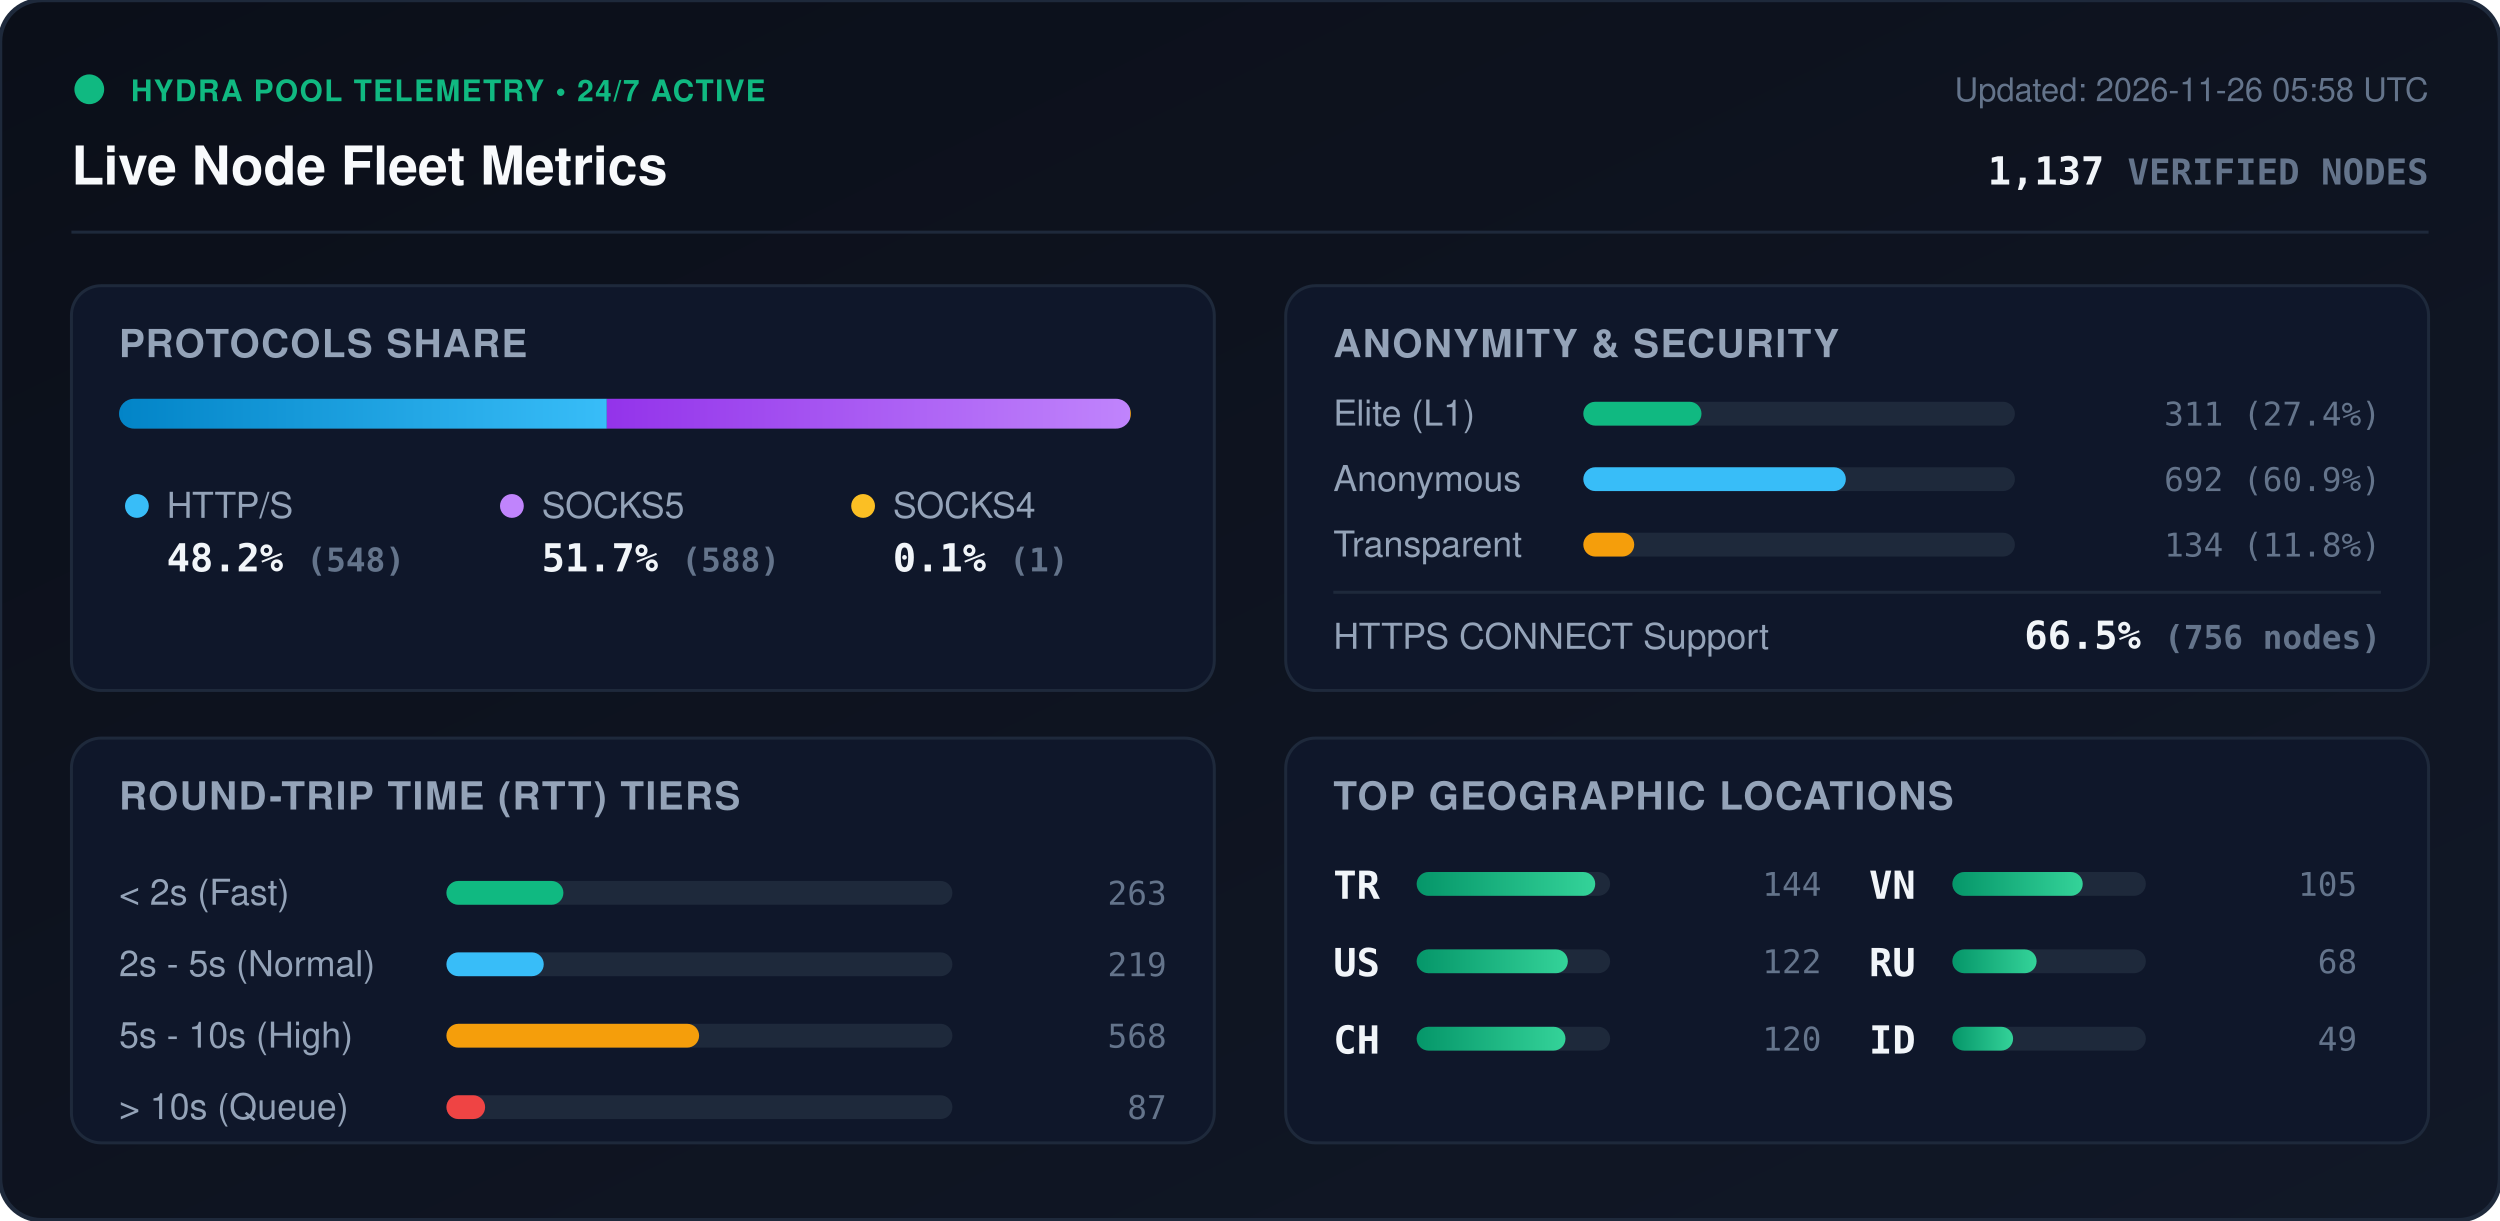
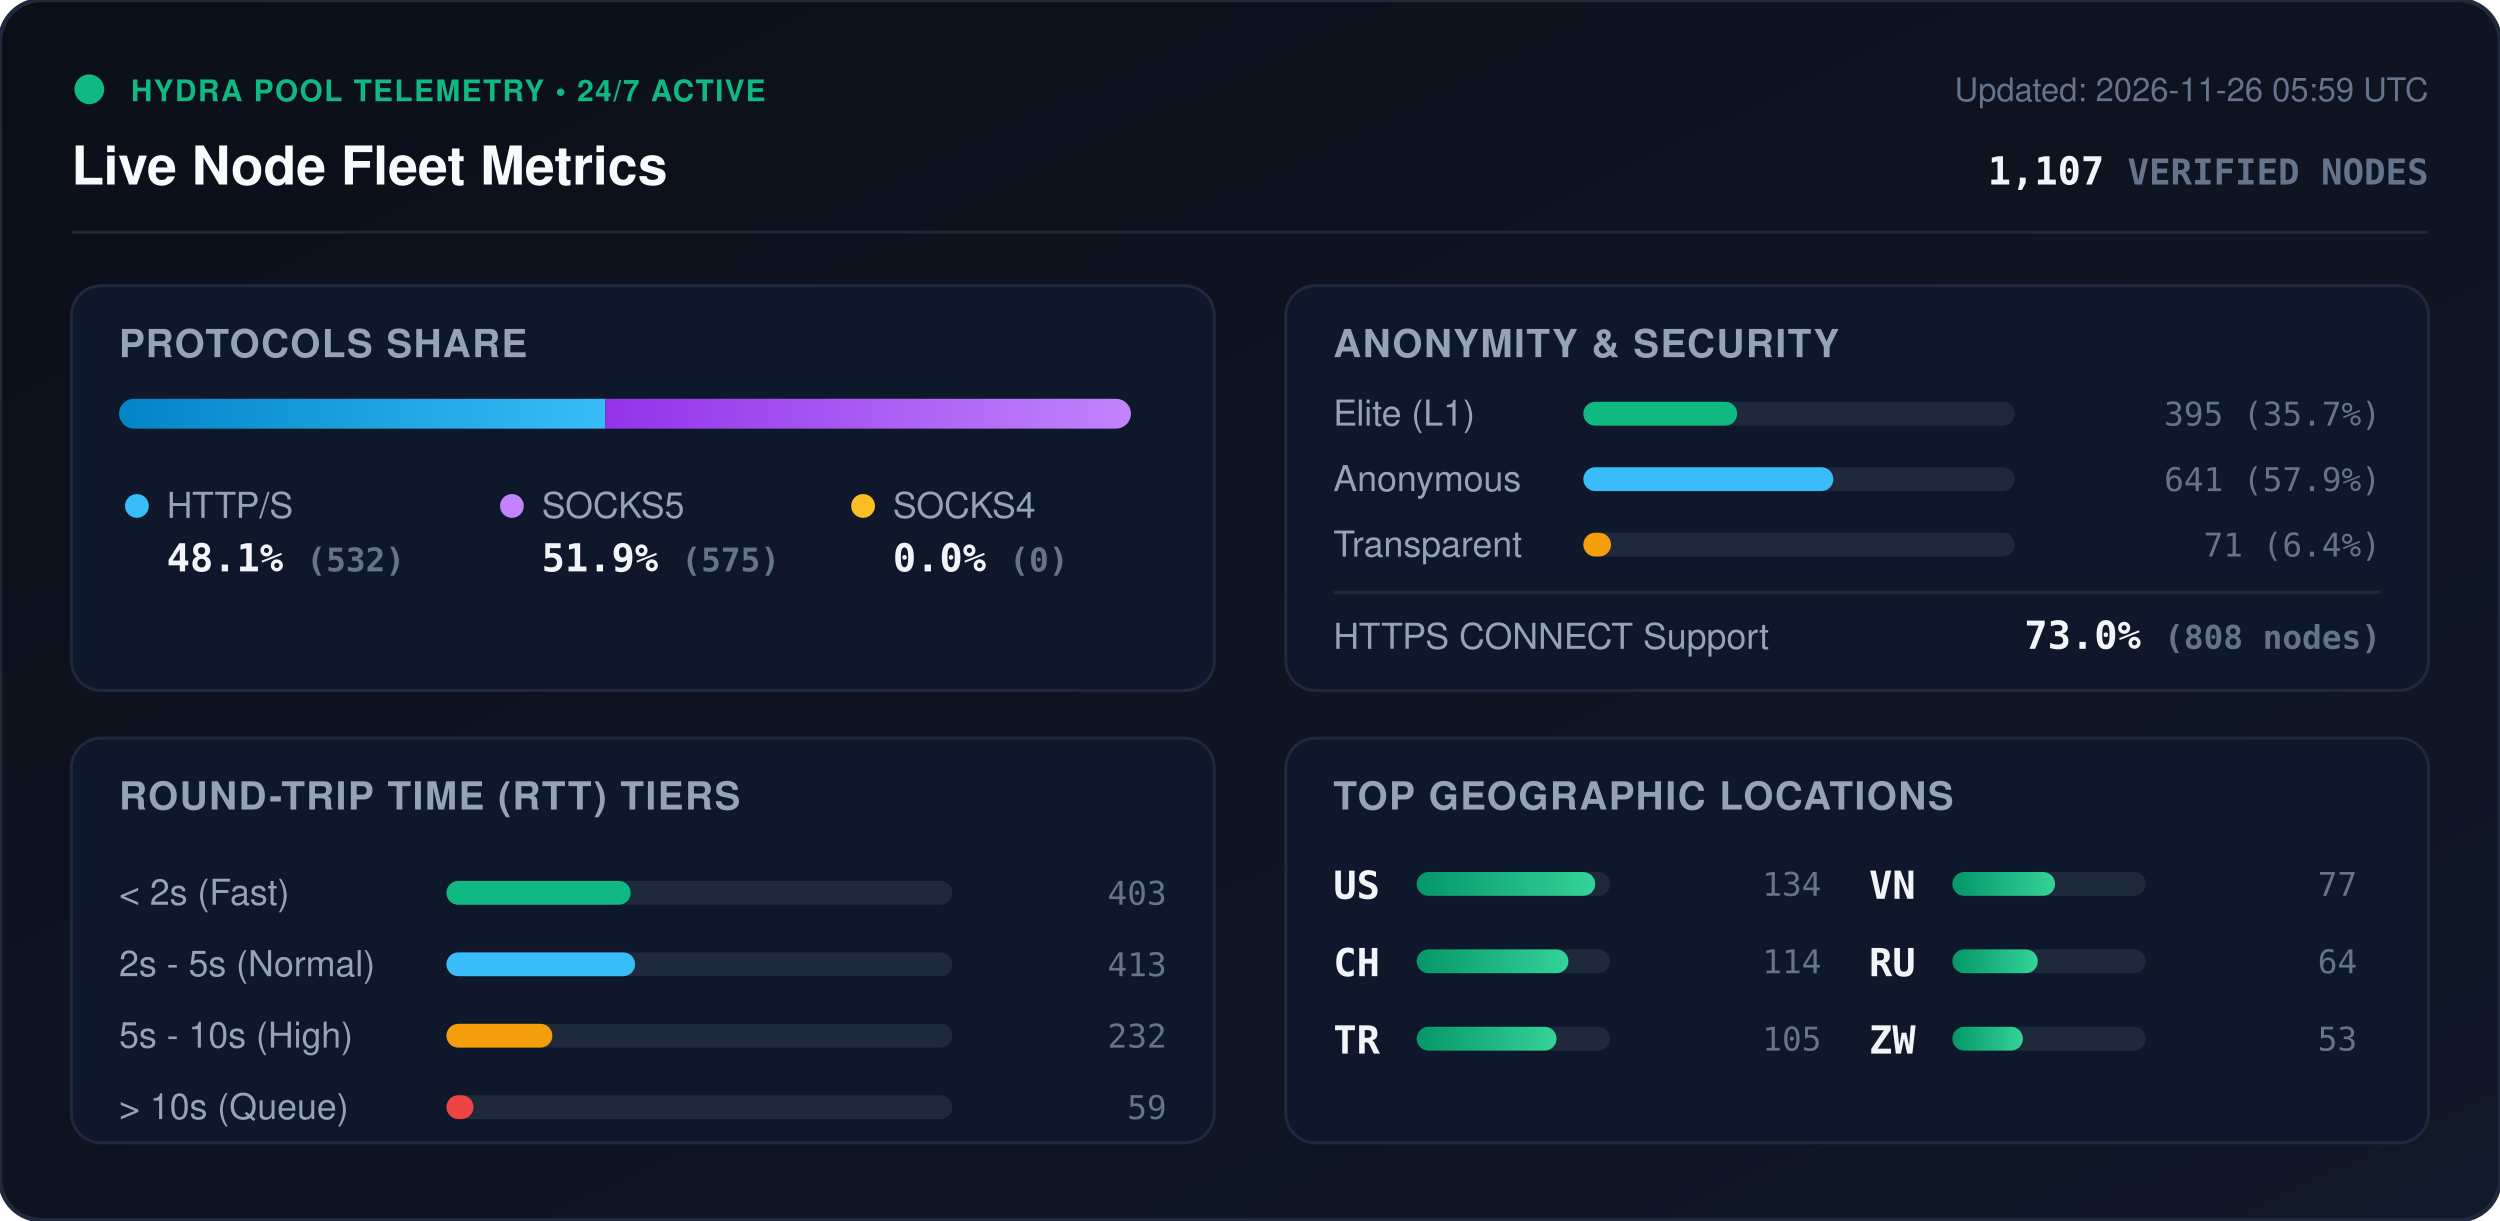
<svg xmlns="http://www.w3.org/2000/svg" viewBox="0 0 840 410" width="840" height="410" style="max-width: 100%; height: auto;">
  <defs>
    <linearGradient id="bg" x1="0%" y1="0%" x2="100%" y2="100%">
      <stop offset="0%" stop-color="#0b0f19" />
      <stop offset="100%" stop-color="#111827" />
    </linearGradient>
    <linearGradient id="bar-http" x1="0%" y1="0%" x2="100%" y2="0%">
      <stop offset="0%" stop-color="#0284c7" />
      <stop offset="100%" stop-color="#38bdf8" />
    </linearGradient>
    <linearGradient id="bar-socks5" x1="0%" y1="0%" x2="100%" y2="0%">
      <stop offset="0%" stop-color="#9333ea" />
      <stop offset="100%" stop-color="#c084fc" />
    </linearGradient>
    <linearGradient id="bar-socks4" x1="0%" y1="0%" x2="100%" y2="0%">
      <stop offset="0%" stop-color="#d97706" />
      <stop offset="100%" stop-color="#fbbf24" />
    </linearGradient>
    <linearGradient id="bar-green" x1="0%" y1="0%" x2="100%" y2="0%">
      <stop offset="0%" stop-color="#059669" />
      <stop offset="100%" stop-color="#34d399" />
    </linearGradient>
    <clipPath id="prog-track-clip">
      <rect width="340.0" height="10" rx="5" />
    </clipPath>
    <style>
      .title { font: 700 18px -apple-system, BlinkMacSystemFont, 'Segoe UI', Helvetica, Arial, sans-serif; fill: #f8fafc; }
      .sub { font: 500 11px -apple-system, BlinkMacSystemFont, 'Segoe UI', Helvetica, Arial, sans-serif; fill: #64748b; }
      .section-hdr { font: 600 13px -apple-system, BlinkMacSystemFont, 'Segoe UI', Helvetica, Arial, sans-serif; fill: #94a3b8; letter-spacing: 0.5px; }
      .metric-val { font: 700 13px -apple-system, BlinkMacSystemFont, 'Segoe UI', Helvetica, Arial, sans-serif; fill: #f1f5f9; }
      .metric-lbl { font: 500 12px -apple-system, BlinkMacSystemFont, 'Segoe UI', Helvetica, Arial, sans-serif; fill: #94a3b8; }
      .badge-txt { font: 700 10px -apple-system, BlinkMacSystemFont, 'Segoe UI', Helvetica, Arial, sans-serif; fill: #10b981; letter-spacing: 0.5px; }
      .mono { font-family: ui-monospace, SFMono-Regular, Menlo, Monaco, Consolas, monospace; }
      .pulse { animation: beacon 2s infinite ease-in-out; }
      @keyframes beacon { 0%, 100% { opacity: 1; } 50% { opacity: 0.35; } }
    </style>
  </defs>
  <rect width="840" height="410" rx="14" fill="url(#bg)" stroke="#1e293b" stroke-width="1.5" />
  <g transform="translate(24, 24)">
    <circle cx="6" cy="6" r="5" fill="#10b981" class="pulse" />
    <text x="20" y="10" class="badge-txt">HYDRA POOL TELEMETRY • 24/7 ACTIVE</text>
    <text x="0" y="38" class="title">Live Node Fleet Metrics</text>
-     <text x="792" y="10" text-anchor="end" class="sub">Updated: 2026-11-26 05:58 UTC</text>
-     <text x="792" y="38" text-anchor="end" class="metric-val mono" fill="#38bdf8">1,137 <tspan font-size="12" fill="#64748b">VERIFIED NODES</tspan>
+     <text x="792" y="10" text-anchor="end" class="sub">Updated: 2026-11-26 05:59 UTC</text>
+     <text x="792" y="38" text-anchor="end" class="metric-val mono" fill="#38bdf8">1,107 <tspan font-size="12" fill="#64748b">VERIFIED NODES</tspan>
    </text>
  </g>
  <line x1="24" y1="78" x2="816" y2="78" stroke="#1e293b" stroke-width="1" />
  <g transform="translate(24, 96)">
    <rect width="384" height="136" rx="10" fill="#0f172a" stroke="#1e293b" />
    <text x="16" y="24" class="section-hdr">PROTOCOLS SHARE</text>
    <g transform="translate(16, 38)">
      <rect width="340.0" height="10" rx="5" fill="#1e293b" />
      <g clip-path="url(#prog-track-clip)">
-         <rect x="0" width="163.9" height="10" fill="url(#bar-http)" />
-         <rect x="163.9" width="175.8" height="10" fill="url(#bar-socks5)" />
-         <rect x="339.7" width="0.3" height="10" fill="url(#bar-socks4)" />
+         <rect x="0" width="163.4" height="10" fill="url(#bar-http)" />
+         <rect x="163.4" width="176.6" height="10" fill="url(#bar-socks5)" />
+         <rect x="340.0" width="0.0" height="10" fill="url(#bar-socks4)" />
      </g>
    </g>
    <g transform="translate(16, 68)">
      <circle cx="6" cy="6" r="4" fill="#38bdf8" />
      <text x="16" y="10" class="metric-lbl">HTTP/S</text>
-       <text x="16" y="28" class="metric-val mono">48.2% <tspan font-size="11" fill="#64748b">(548)</tspan>
+       <text x="16" y="28" class="metric-val mono">48.1% <tspan font-size="11" fill="#64748b">(532)</tspan>
      </text>
      <circle cx="132" cy="6" r="4" fill="#c084fc" />
      <text x="142" y="10" class="metric-lbl">SOCKS5</text>
-       <text x="142" y="28" class="metric-val mono">51.7% <tspan font-size="11" fill="#64748b">(588)</tspan>
+       <text x="142" y="28" class="metric-val mono">51.9% <tspan font-size="11" fill="#64748b">(575)</tspan>
      </text>
      <circle cx="250" cy="6" r="4" fill="#fbbf24" />
      <text x="260" y="10" class="metric-lbl">SOCKS4</text>
-       <text x="260" y="28" class="metric-val mono">0.1% <tspan font-size="11" fill="#64748b">(1)</tspan>
+       <text x="260" y="28" class="metric-val mono">0.0% <tspan font-size="11" fill="#64748b">(0)</tspan>
      </text>
    </g>
  </g>
  <g transform="translate(432, 96)">
    <rect width="384" height="136" rx="10" fill="#0f172a" stroke="#1e293b" />
    <text x="16" y="24" class="section-hdr">ANONYMITY &amp; SECURITY</text>
    <text x="16" y="47" class="metric-lbl">Elite (L1)</text>
    <rect x="100" y="39" width="145.0" height="8" rx="4" fill="#1e293b" />
-     <rect x="100" y="39" width="39.7" height="8" rx="4" fill="#10b981" />
-     <text x="368" y="47" text-anchor="end" class="mono sub" fill="#e2e8f0">311 (27.4%)</text>
+     <rect x="100" y="39" width="51.7" height="8" rx="4" fill="#10b981" />
+     <text x="368" y="47" text-anchor="end" class="mono sub" fill="#e2e8f0">395 (35.7%)</text>
    <text x="16" y="69" class="metric-lbl">Anonymous</text>
    <rect x="100" y="61" width="145.0" height="8" rx="4" fill="#1e293b" />
-     <rect x="100" y="61" width="88.2" height="8" rx="4" fill="#38bdf8" />
-     <text x="368" y="69" text-anchor="end" class="mono sub" fill="#e2e8f0">692 (60.9%)</text>
+     <rect x="100" y="61" width="84.0" height="8" rx="4" fill="#38bdf8" />
+     <text x="368" y="69" text-anchor="end" class="mono sub" fill="#e2e8f0">641 (57.9%)</text>
    <text x="16" y="91" class="metric-lbl">Transparent</text>
    <rect x="100" y="83" width="145.0" height="8" rx="4" fill="#1e293b" />
-     <rect x="100" y="83" width="17.1" height="8" rx="4" fill="#f59e0b" />
-     <text x="368" y="91" text-anchor="end" class="mono sub" fill="#e2e8f0">134 (11.8%)</text>
+     <rect x="100" y="83" width="9.3" height="8" rx="4" fill="#f59e0b" />
+     <text x="368" y="91" text-anchor="end" class="mono sub" fill="#e2e8f0">71 (6.4%)</text>
    <line x1="16" y1="103" x2="368" y2="103" stroke="#1e293b" stroke-width="1" />
    <text x="16" y="122" class="metric-lbl">HTTPS CONNECT Support</text>
-     <text x="368" y="122" text-anchor="end" class="metric-val mono" fill="#34d399">66.5% <tspan font-size="11" fill="#64748b">(756 nodes)</tspan>
+     <text x="368" y="122" text-anchor="end" class="metric-val mono" fill="#34d399">73.0% <tspan font-size="11" fill="#64748b">(808 nodes)</tspan>
    </text>
  </g>
  <g transform="translate(24, 248)">
    <rect width="384" height="136" rx="10" fill="#0f172a" stroke="#1e293b" />
    <text x="16" y="24" class="section-hdr">ROUND-TRIP TIME (RTT) TIERS</text>
    <g transform="translate(16, 42)">
      <text x="0" y="14" class="metric-lbl">&lt; 2s (Fast)</text>
      <rect x="110" y="6" width="170" height="8" rx="4" fill="#1e293b" />
-       <rect x="110" y="6" width="39.3" height="8" rx="4" fill="#10b981" />
-       <text x="352" y="14" text-anchor="end" class="mono sub">263</text>
+       <rect x="110" y="6" width="61.9" height="8" rx="4" fill="#10b981" />
+       <text x="352" y="14" text-anchor="end" class="mono sub">403</text>
      <text x="0" y="38" class="metric-lbl">2s - 5s (Normal)</text>
      <rect x="110" y="30" width="170" height="8" rx="4" fill="#1e293b" />
-       <rect x="110" y="30" width="32.7" height="8" rx="4" fill="#38bdf8" />
-       <text x="352" y="38" text-anchor="end" class="mono sub">219</text>
+       <rect x="110" y="30" width="63.4" height="8" rx="4" fill="#38bdf8" />
+       <text x="352" y="38" text-anchor="end" class="mono sub">413</text>
      <text x="0" y="62" class="metric-lbl">5s - 10s (High)</text>
      <rect x="110" y="54" width="170" height="8" rx="4" fill="#1e293b" />
-       <rect x="110" y="54" width="84.9" height="8" rx="4" fill="#f59e0b" />
-       <text x="352" y="62" text-anchor="end" class="mono sub">568</text>
+       <rect x="110" y="54" width="35.6" height="8" rx="4" fill="#f59e0b" />
+       <text x="352" y="62" text-anchor="end" class="mono sub">232</text>
      <text x="0" y="86" class="metric-lbl">&gt; 10s (Queue)</text>
      <rect x="110" y="78" width="170" height="8" rx="4" fill="#1e293b" />
-       <rect x="110" y="78" width="13.0" height="8" rx="4" fill="#ef4444" />
-       <text x="352" y="86" text-anchor="end" class="mono sub">87</text>
+       <rect x="110" y="78" width="9.1" height="8" rx="4" fill="#ef4444" />
+       <text x="352" y="86" text-anchor="end" class="mono sub">59</text>
    </g>
  </g>
  <g transform="translate(432, 248)">
    <rect width="384" height="136" rx="10" fill="#0f172a" stroke="#1e293b" />
    <text x="16" y="24" class="section-hdr">TOP GEOGRAPHIC LOCATIONS</text>
    <g transform="translate(16, 42)">
      <g transform="translate(0, 0)">
+         <text x="0" y="12" class="mono metric-val" font-size="12">US</text>
+         <rect x="28" y="3" width="65" height="8" rx="4" fill="#1e293b" />
+         <rect x="28" y="3" width="60.0" height="8" rx="4" fill="url(#bar-green)" />
+         <text x="164" y="11" text-anchor="end" class="mono sub">134</text>
+       </g>
+       <g transform="translate(0, 26)">
+         <text x="0" y="12" class="mono metric-val" font-size="12">CH</text>
+         <rect x="28" y="3" width="65" height="8" rx="4" fill="#1e293b" />
+         <rect x="28" y="3" width="51.0" height="8" rx="4" fill="url(#bar-green)" />
+         <text x="164" y="11" text-anchor="end" class="mono sub">114</text>
+       </g>
+       <g transform="translate(0, 52)">
        <text x="0" y="12" class="mono metric-val" font-size="12">TR</text>
        <rect x="28" y="3" width="65" height="8" rx="4" fill="#1e293b" />
-         <rect x="28" y="3" width="60.0" height="8" rx="4" fill="url(#bar-green)" />
-         <text x="164" y="11" text-anchor="end" class="mono sub">144</text>
-       </g>
-       <g transform="translate(0, 26)">
-         <text x="0" y="12" class="mono metric-val" font-size="12">US</text>
-         <rect x="28" y="3" width="65" height="8" rx="4" fill="#1e293b" />
-         <rect x="28" y="3" width="50.8" height="8" rx="4" fill="url(#bar-green)" />
-         <text x="164" y="11" text-anchor="end" class="mono sub">122</text>
-       </g>
-       <g transform="translate(0, 52)">
-         <text x="0" y="12" class="mono metric-val" font-size="12">CH</text>
-         <rect x="28" y="3" width="65" height="8" rx="4" fill="#1e293b" />
-         <rect x="28" y="3" width="50.0" height="8" rx="4" fill="url(#bar-green)" />
-         <text x="164" y="11" text-anchor="end" class="mono sub">120</text>
+         <rect x="28" y="3" width="47.0" height="8" rx="4" fill="url(#bar-green)" />
+         <text x="164" y="11" text-anchor="end" class="mono sub">105</text>
      </g>
      <g transform="translate(180, 0)">
        <text x="0" y="12" class="mono metric-val" font-size="12">VN</text>
        <rect x="28" y="3" width="65" height="8" rx="4" fill="#1e293b" />
-         <rect x="28" y="3" width="43.8" height="8" rx="4" fill="url(#bar-green)" />
-         <text x="164" y="11" text-anchor="end" class="mono sub">105</text>
+         <rect x="28" y="3" width="34.5" height="8" rx="4" fill="url(#bar-green)" />
+         <text x="164" y="11" text-anchor="end" class="mono sub">77</text>
      </g>
      <g transform="translate(180, 26)">
        <text x="0" y="12" class="mono metric-val" font-size="12">RU</text>
        <rect x="28" y="3" width="65" height="8" rx="4" fill="#1e293b" />
-         <rect x="28" y="3" width="28.3" height="8" rx="4" fill="url(#bar-green)" />
-         <text x="164" y="11" text-anchor="end" class="mono sub">68</text>
+         <rect x="28" y="3" width="28.7" height="8" rx="4" fill="url(#bar-green)" />
+         <text x="164" y="11" text-anchor="end" class="mono sub">64</text>
      </g>
      <g transform="translate(180, 52)">
-         <text x="0" y="12" class="mono metric-val" font-size="12">ID</text>
+         <text x="0" y="12" class="mono metric-val" font-size="12">ZW</text>
        <rect x="28" y="3" width="65" height="8" rx="4" fill="#1e293b" />
-         <rect x="28" y="3" width="20.4" height="8" rx="4" fill="url(#bar-green)" />
-         <text x="164" y="11" text-anchor="end" class="mono sub">49</text>
+         <rect x="28" y="3" width="23.7" height="8" rx="4" fill="url(#bar-green)" />
+         <text x="164" y="11" text-anchor="end" class="mono sub">53</text>
      </g>
    </g>
  </g>
</svg>
